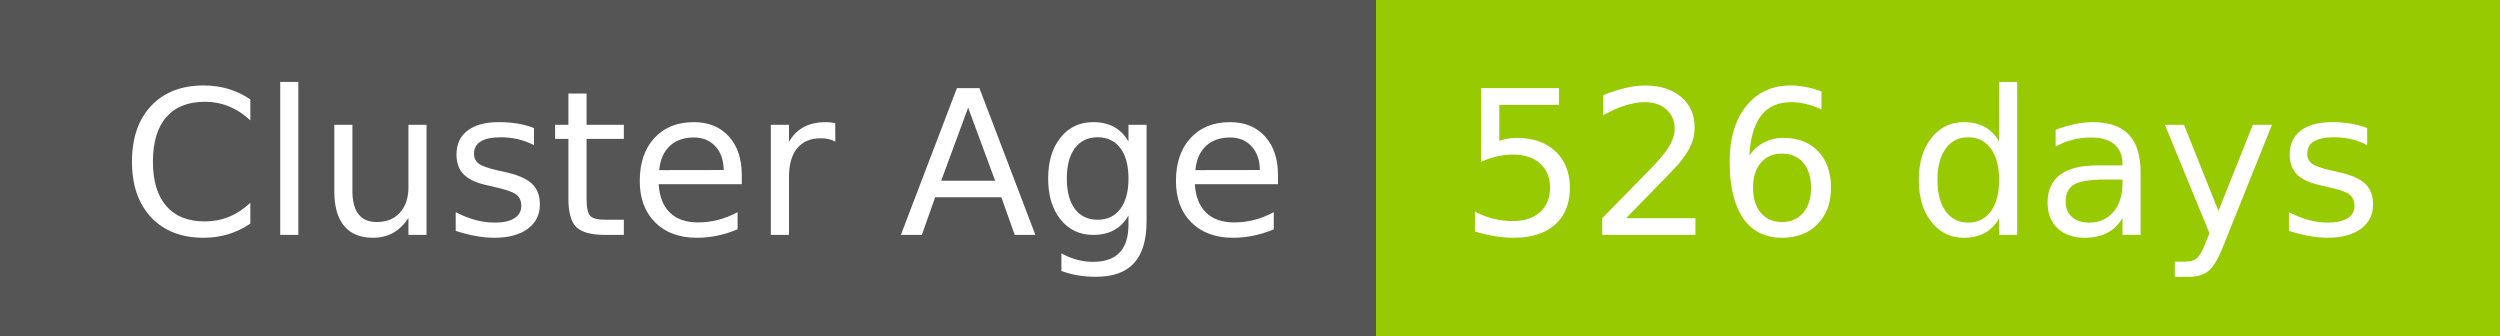
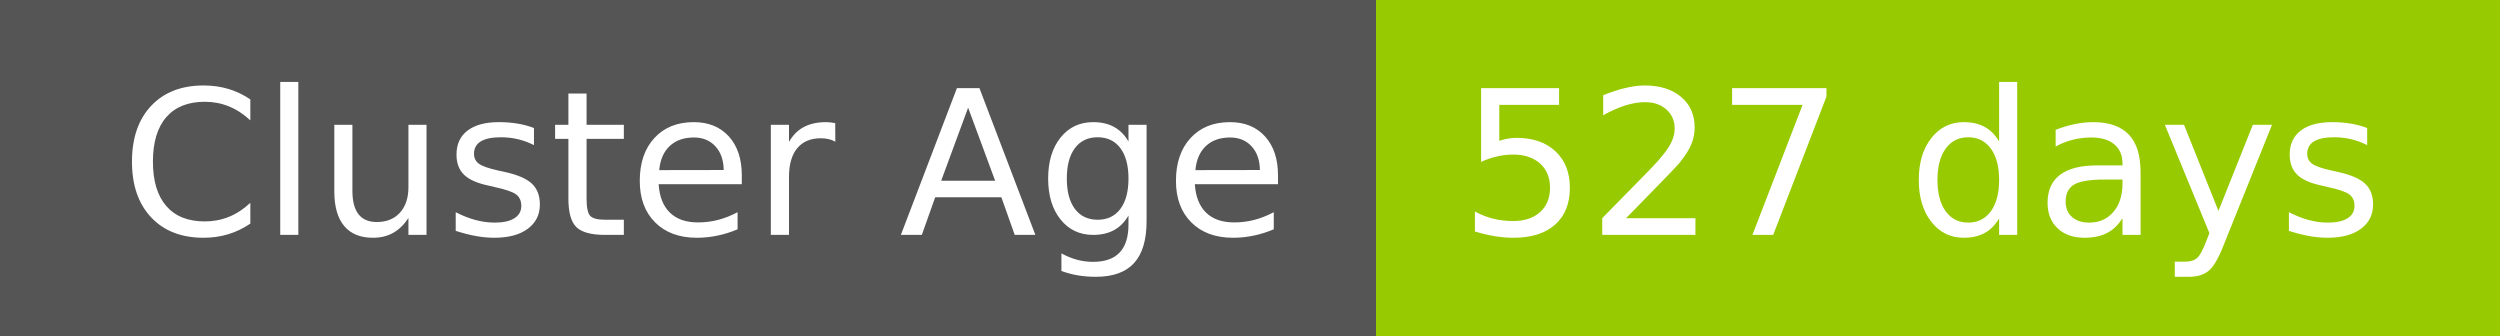
- <svg xmlns="http://www.w3.org/2000/svg" width="149" height="20" role="img" aria-label="Cluster Age: 526 days">
+ <svg xmlns="http://www.w3.org/2000/svg" width="149" height="20" role="img" aria-label="Cluster Age: 527 days">
  <g shape-rendering="crispEdges">
    <rect width="82" height="20" fill="#555" />
    <rect x="82" width="67" height="20" fill="#97ca00" />
  </g>
  <g fill="#fff" text-anchor="middle" font-family="Verdana,Geneva,DejaVu Sans,sans-serif" text-rendering="geometricPrecision" font-size="120">
    <text x="420" y="140" transform="scale(.1)" fill="#fff" textLength="694">Cluster Age</text>
-     <text x="1145" y="140" transform="scale(.1)" fill="#fff" textLength="551">526 days</text>
+     <text x="1145" y="140" transform="scale(.1)" fill="#fff" textLength="551">527 days</text>
  </g>
</svg>
